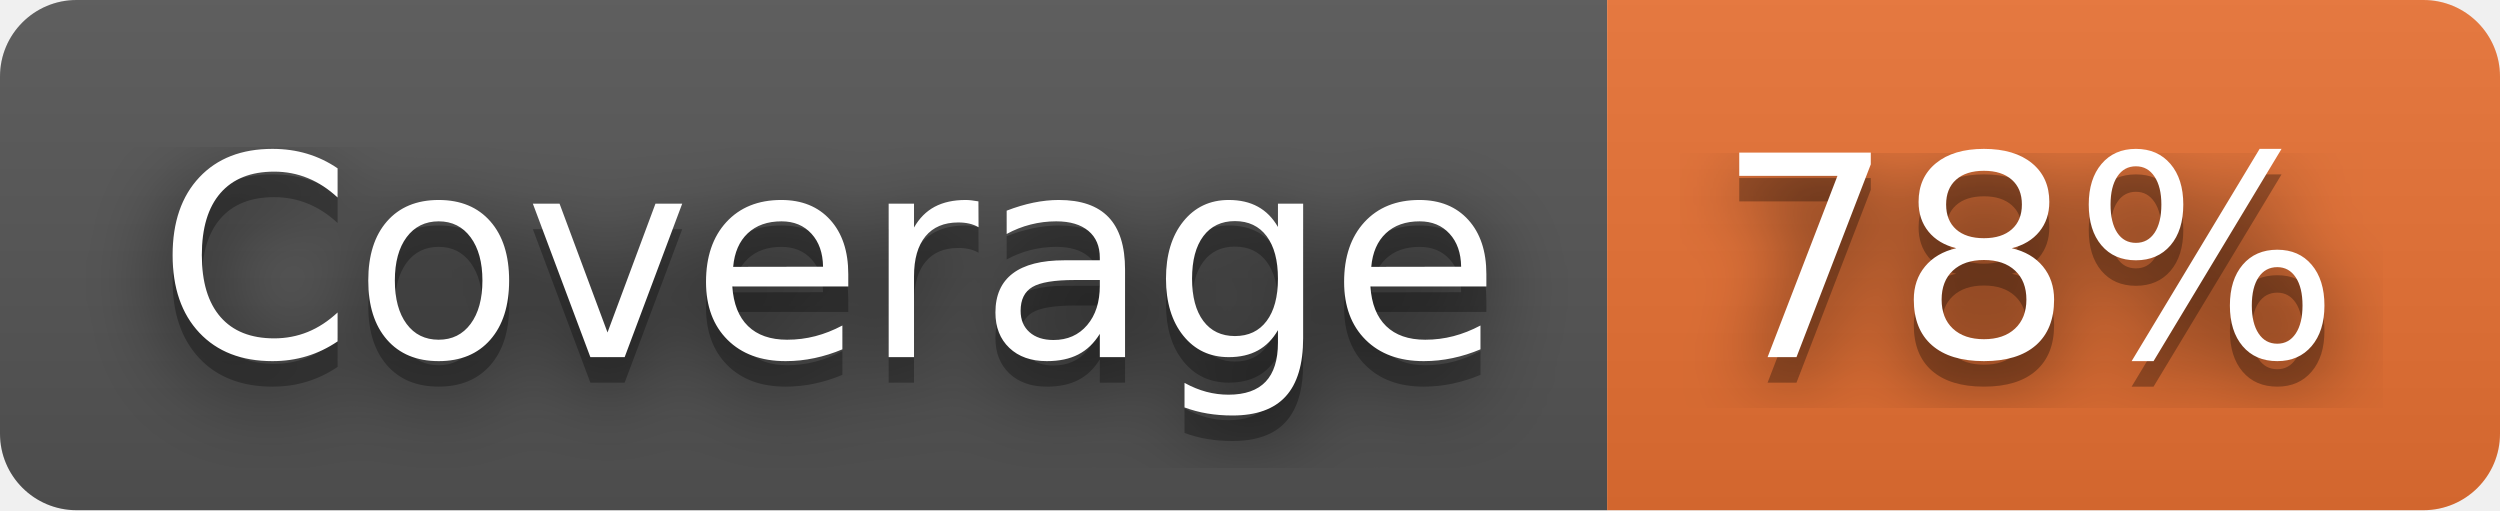
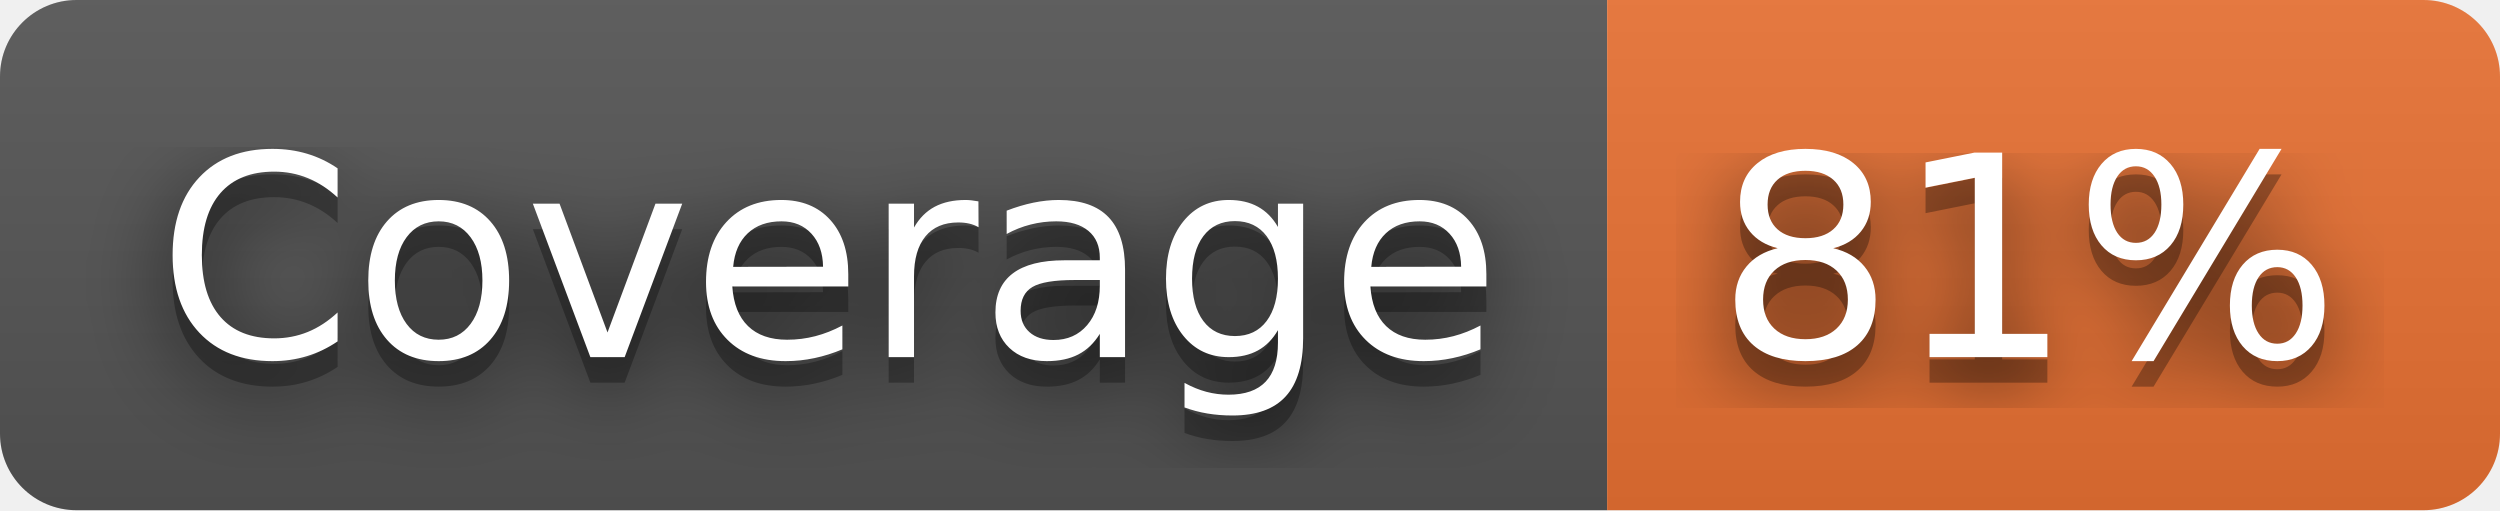
- <svg xmlns="http://www.w3.org/2000/svg" width="98" height="20" role="img" aria-label="Coverage: 78%">
+ <svg xmlns="http://www.w3.org/2000/svg" width="98" height="20" role="img" aria-label="Coverage: 81%">
  <filter id="blur">
    <feGaussianBlur stdDeviation="16" />
  </filter>
  <linearGradient id="s" x2="0" y2="100%">
    <stop offset="0" stop-color="#bbb" stop-opacity=".1" />
    <stop offset="1" stop-opacity=".1" />
  </linearGradient>
  <clipPath id="r">
    <rect width="98" height="20" rx="3" />
  </clipPath>
  <g clip-path="url(#r)">
    <rect width="63" height="20" fill="#555" />
    <rect x="63" width="35" height="20" fill="#ea7233" />
    <rect width="98" height="20" fill="url(#s)" />
  </g>
  <g fill="#fff" text-anchor="middle" font-family="Verdana,Geneva,DejaVu Sans,sans-serif" text-rendering="geometricPrecision" font-size="110">
    <g transform="scale(.1)">
      <g aria-hidden="true" fill="#010101">
        <text x="325" y="150" fill-opacity=".8" filter="url(#blur)" textLength="530">Coverage</text>
        <text x="325" y="150" fill-opacity=".3" textLength="530">Coverage</text>
      </g>
      <text x="325" y="140" textLength="530">Coverage</text>
    </g>
    <g transform="scale(.1)">
      <g aria-hidden="true" fill="#010101">
-         <text x="795" y="150" fill-opacity=".8" filter="url(#blur)" textLength="250">78%</text>
-         <text x="795" y="150" fill-opacity=".3" textLength="250">78%</text>
+         <text x="795" y="150" fill-opacity=".8" filter="url(#blur)" textLength="250">81%</text>
+         <text x="795" y="150" fill-opacity=".3" textLength="250">81%</text>
      </g>
-       <text x="795" y="140" textLength="250">78%</text>
+       <text x="795" y="140" textLength="250">81%</text>
    </g>
  </g>
</svg>
